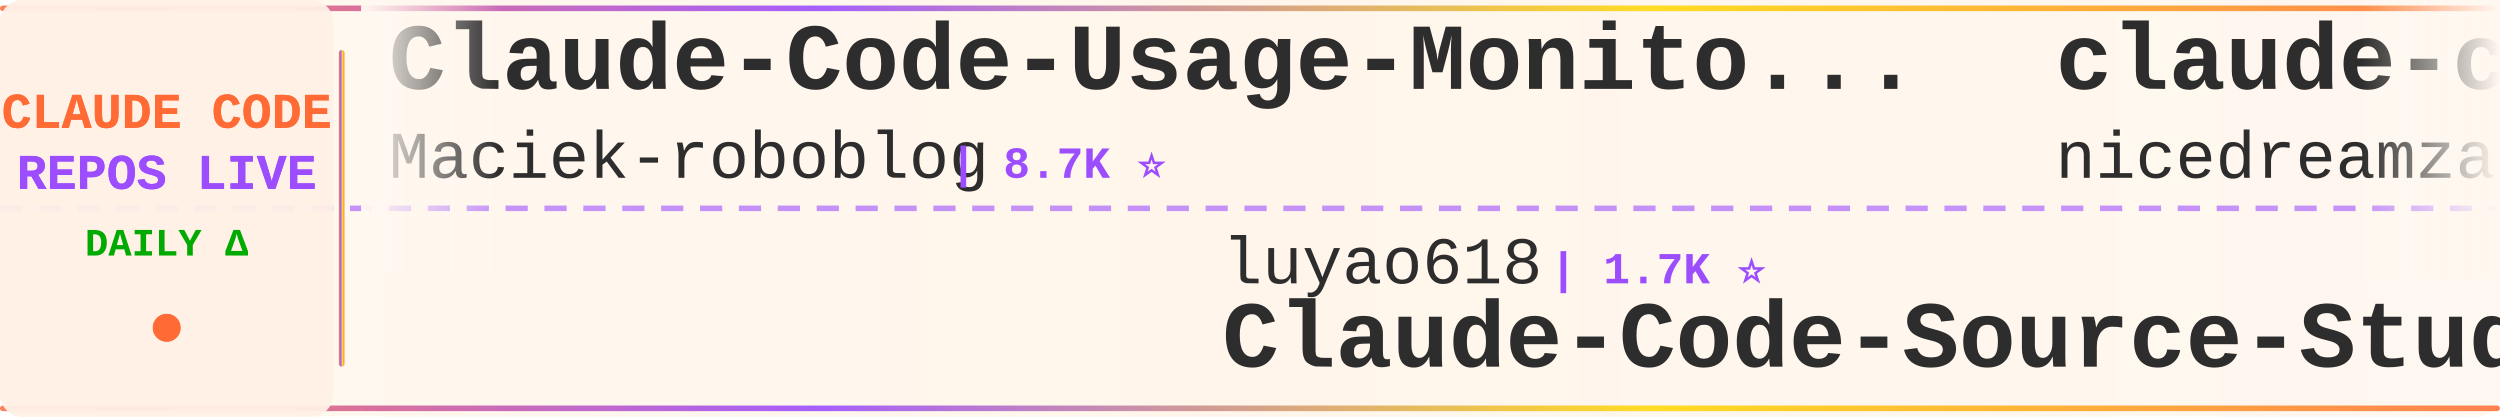
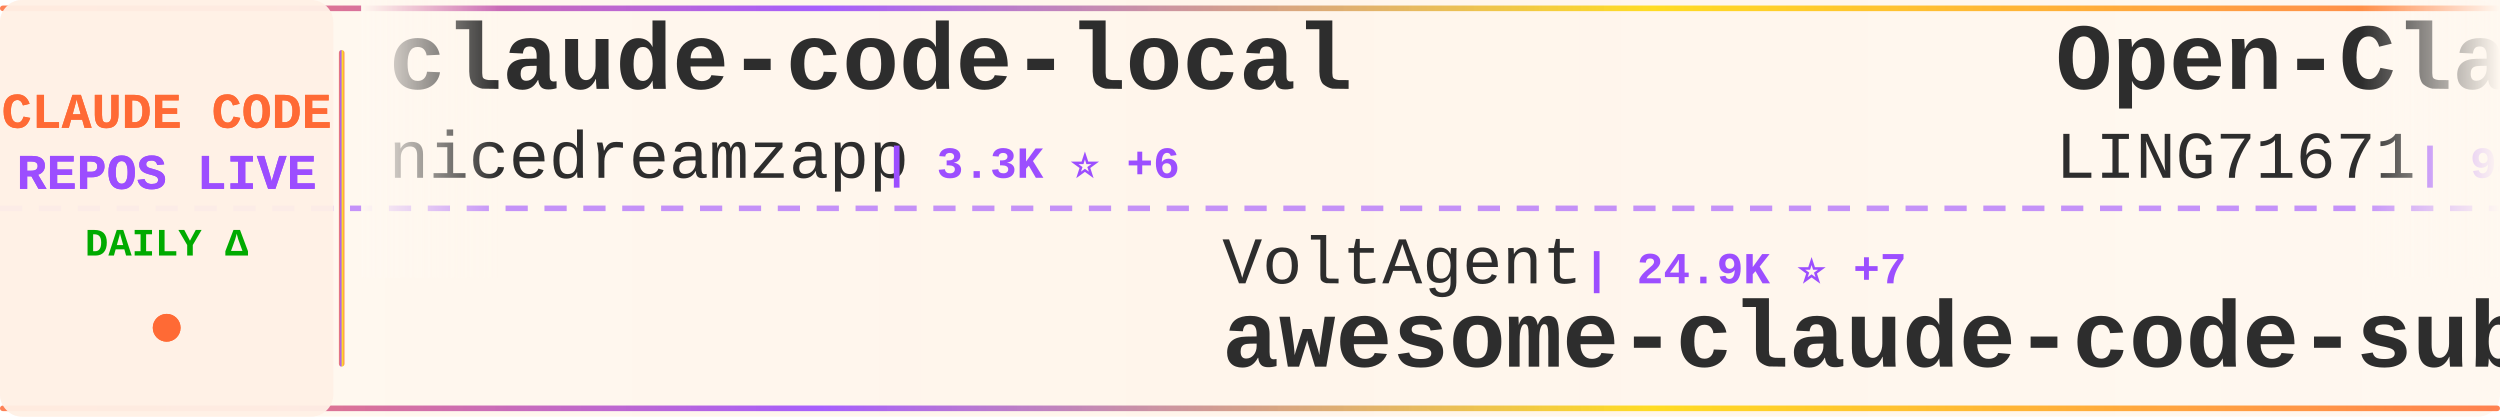
<svg xmlns="http://www.w3.org/2000/svg" width="900" height="150">
  <defs>
    <linearGradient id="tickerBg" x1="0%" y1="0%" x2="100%" y2="0%">
      <stop offset="0%" style="stop-color:#fff8f0;stop-opacity:0.98" />
      <stop offset="50%" style="stop-color:#fff5eb;stop-opacity:1" />
      <stop offset="100%" style="stop-color:#fff8f0;stop-opacity:0.98" />
    </linearGradient>
    <linearGradient id="borderGrad" x1="0%" y1="0%" x2="100%" y2="0%">
      <stop offset="0%" style="stop-color:#FF6B35;stop-opacity:0.85">
        <animate attributeName="stop-opacity" values="0.85;1;0.85" dur="2s" repeatCount="indefinite" />
      </stop>
      <stop offset="33%" style="stop-color:#9C4EFF;stop-opacity:0.9">
        <animate attributeName="stop-opacity" values="0.9;1;0.9" dur="2.2s" repeatCount="indefinite" />
      </stop>
      <stop offset="66%" style="stop-color:#FFD700;stop-opacity:0.85">
        <animate attributeName="stop-opacity" values="0.85;1;0.85" dur="1.8s" repeatCount="indefinite" />
      </stop>
      <stop offset="100%" style="stop-color:#FF6B35;stop-opacity:0.85">
        <animate attributeName="stop-opacity" values="0.85;1;0.85" dur="2s" repeatCount="indefinite" />
      </stop>
    </linearGradient>
    <filter id="textGlow">
      <feGaussianBlur stdDeviation="0.15" result="coloredBlur" />
      <feMerge>
        <feMergeNode in="coloredBlur" />
        <feMergeNode in="SourceGraphic" />
      </feMerge>
    </filter>
    <filter id="metricGlow">
      <feGaussianBlur stdDeviation="0.2" result="coloredBlur" />
      <feMerge>
        <feMergeNode in="coloredBlur" />
        <feMergeNode in="SourceGraphic" />
      </feMerge>
    </filter>
    <linearGradient id="leftFade" x1="0%" y1="0%" x2="100%" y2="0%">
      <stop offset="0%" style="stop-color:#fff8f0;stop-opacity:1" />
      <stop offset="100%" style="stop-color:#fff8f0;stop-opacity:0" />
    </linearGradient>
    <linearGradient id="rightFade" x1="0%" y1="0%" x2="100%" y2="0%">
      <stop offset="0%" style="stop-color:#fff8f0;stop-opacity:0" />
      <stop offset="100%" style="stop-color:#fff8f0;stop-opacity:1" />
    </linearGradient>
  </defs>
  <rect width="900" height="150" fill="url(#tickerBg)" rx="8" />
  <rect x="0" y="2" width="900" height="2" fill="url(#borderGrad)" rx="1" />
  <rect x="0" y="146" width="900" height="2" fill="url(#borderGrad)" rx="1" />
  <line x1="0" y1="75" x2="900" y2="75" stroke="#9C4EFF" stroke-width="2" stroke-dasharray="8 6" opacity="0.6" />
  <rect x="0" y="0" width="120" height="150" fill="#fff0e6" opacity="0.95" rx="8" />
  <text x="60" y="46" font-family="'Courier New', monospace" font-size="18" font-weight="bold" fill="#FF6B35" text-anchor="middle" filter="url(#textGlow)">
    CLAUDE CODE
  </text>
  <text x="60" y="68" font-family="'Courier New', monospace" font-size="18" font-weight="bold" fill="#9C4EFF" text-anchor="middle" filter="url(#textGlow)">
    REPOS LIVE
  </text>
  <text x="60" y="92" font-family="'Courier New', monospace" font-size="14" font-weight="bold" fill="#00aa00" text-anchor="middle">
    DAILY Δ
  </text>
  <circle cx="60" cy="118" r="5" fill="#FF6B35" filter="url(#metricGlow)">
    <animate attributeName="r" values="4;6;4" dur="1.5s" repeatCount="indefinite" />
    <animate attributeName="opacity" values="0.6;1;0.6" dur="1.5s" repeatCount="indefinite" />
  </circle>
  <rect x="122" y="18" width="2" height="114" fill="url(#borderGrad)" rx="1" />
  <clipPath id="tickerClip">
    <rect x="130" y="0" width="770" height="150" />
  </clipPath>
  <g clip-path="url(#tickerClip)">
    <g id="tickerItems">
      <animateTransform attributeName="transform" attributeType="XML" type="translate" from="0 0" to="-3000 0" dur="54s" repeatCount="indefinite" />
      <g transform="translate(0, 0)">
-         <text x="140" y="32" font-family="'Courier New', monospace" font-size="34" font-weight="bold" fill="#2d2d2d">Claude-Code-Usage-Monito...</text>
-         <text x="140" y="64" font-family="'Courier New', monospace" font-size="24" font-weight="normal" fill="#2d2d2d" opacity="1.0">Maciek-roboblog</text>
-         <text x="342" y="64" font-family="'Courier New', monospace" font-size="16" font-weight="bold" fill="#9C4EFF"> | 8.7K ⭐</text>
+         <text x="140" y="32" font-family="'Courier New', monospace" font-size="34" font-weight="bold" fill="#2d2d2d">claude-code-local</text>
+         <text x="140" y="64" font-family="'Courier New', monospace" font-size="24" font-weight="normal" fill="#2d2d2d" opacity="1.0">nicedreamzapp</text>
+         <text x="318" y="64" font-family="'Courier New', monospace" font-size="16" font-weight="bold" fill="#9C4EFF"> | 3.3K ⭐ +6</text>
      </g>
      <g transform="translate(300, 0)">
-         <text x="140" y="102" font-family="'Courier New', monospace" font-size="24" font-weight="normal" fill="#2d2d2d" opacity="1.0">luyao618</text>
-         <text x="258" y="102" font-family="'Courier New', monospace" font-size="16" font-weight="bold" fill="#9C4EFF"> | 1.7K ⭐</text>
-         <text x="140" y="132" font-family="'Courier New', monospace" font-size="34" font-weight="bold" fill="#2d2d2d">Claude-Code-Source-Study</text>
+         <text x="140" y="102" font-family="'Courier New', monospace" font-size="24" font-weight="normal" fill="#2d2d2d" opacity="1.0">VoltAgent</text>
+         <text x="270" y="102" font-family="'Courier New', monospace" font-size="16" font-weight="bold" fill="#9C4EFF"> | 24.9K ⭐ +7</text>
+         <text x="140" y="132" font-family="'Courier New', monospace" font-size="34" font-weight="bold" fill="#2d2d2d">awesome-claude-code-suba...</text>
      </g>
      <g transform="translate(600, 0)">
+         <text x="140" y="32" font-family="'Courier New', monospace" font-size="34" font-weight="bold" fill="#2d2d2d">Open-ClaudeCode</text>
+         <text x="140" y="64" font-family="'Courier New', monospace" font-size="24" font-weight="normal" fill="#2d2d2d" opacity="1.0">LING71671</text>
+         <text x="270" y="64" font-family="'Courier New', monospace" font-size="16" font-weight="bold" fill="#9C4EFF"> | 947 ⭐ +2</text>
+       </g>
+       <g transform="translate(900, 0)">
+         <text x="140" y="102" font-family="'Courier New', monospace" font-size="24" font-weight="normal" fill="#2d2d2d" opacity="1.0">zebbern</text>
+         <text x="246" y="102" font-family="'Courier New', monospace" font-size="16" font-weight="bold" fill="#9C4EFF"> | 4.6K ⭐ +1</text>
+         <text x="140" y="132" font-family="'Courier New', monospace" font-size="34" font-weight="bold" fill="#2d2d2d">claude-code-guide</text>
+       </g>
+       <g transform="translate(1200, 0)">
+         <text x="140" y="32" font-family="'Courier New', monospace" font-size="34" font-weight="bold" fill="#2d2d2d">pi-vs-claude-code</text>
+         <text x="140" y="64" font-family="'Courier New', monospace" font-size="24" font-weight="normal" fill="#2d2d2d" opacity="1.0">disler</text>
+         <text x="234" y="64" font-family="'Courier New', monospace" font-size="16" font-weight="bold" fill="#9C4EFF"> | 1.7K ⭐ +2</text>
+       </g>
+       <g transform="translate(1500, 0)">
+         <text x="140" y="102" font-family="'Courier New', monospace" font-size="24" font-weight="normal" fill="#2d2d2d" opacity="1.0">Chachamaru127</text>
+         <text x="318" y="102" font-family="'Courier New', monospace" font-size="16" font-weight="bold" fill="#9C4EFF"> | 3.1K ⭐ +1</text>
+         <text x="140" y="132" font-family="'Courier New', monospace" font-size="34" font-weight="bold" fill="#2d2d2d">claude-code-harness</text>
+       </g>
+       <g transform="translate(1800, 0)">
+         <text x="140" y="32" font-family="'Courier New', monospace" font-size="34" font-weight="bold" fill="#2d2d2d">Claude-Code</text>
+         <text x="140" y="64" font-family="'Courier New', monospace" font-size="24" font-weight="normal" fill="#2d2d2d" opacity="1.0">pengchengneo</text>
+         <text x="306" y="64" font-family="'Courier New', monospace" font-size="16" font-weight="bold" fill="#9C4EFF"> | 1.8K ⭐</text>
+       </g>
+       <g transform="translate(2100, 0)">
+         <text x="140" y="102" font-family="'Courier New', monospace" font-size="24" font-weight="normal" fill="#2d2d2d" opacity="1.0">centminmod</text>
+         <text x="282" y="102" font-family="'Courier New', monospace" font-size="16" font-weight="bold" fill="#9C4EFF"> | 2.6K ⭐</text>
+         <text x="140" y="132" font-family="'Courier New', monospace" font-size="34" font-weight="bold" fill="#2d2d2d">my-claude-code-setup</text>
+       </g>
+       <g transform="translate(2400, 0)">
+         <text x="140" y="32" font-family="'Courier New', monospace" font-size="34" font-weight="bold" fill="#2d2d2d">claude-code-guide</text>
+         <text x="140" y="64" font-family="'Courier New', monospace" font-size="24" font-weight="normal" fill="#2d2d2d" opacity="1.0">Cranot</text>
+         <text x="234" y="64" font-family="'Courier New', monospace" font-size="16" font-weight="bold" fill="#9C4EFF"> | 2.9K ⭐</text>
+       </g>
+       <g transform="translate(2700, 0)">
+         <text x="140" y="102" font-family="'Courier New', monospace" font-size="24" font-weight="normal" fill="#2d2d2d" opacity="1.0">OrcaWhisper</text>
+         <text x="294" y="102" font-family="'Courier New', monospace" font-size="16" font-weight="bold" fill="#9C4EFF"> | 94 ⭐</text>
+         <text x="140" y="132" font-family="'Courier New', monospace" font-size="34" font-weight="bold" fill="#2d2d2d">Claude-Code</text>
+       </g>
+       <g transform="translate(3000, 0)">
        <text x="140" y="32" font-family="'Courier New', monospace" font-size="34" font-weight="bold" fill="#2d2d2d">claude-code-local</text>
        <text x="140" y="64" font-family="'Courier New', monospace" font-size="24" font-weight="normal" fill="#2d2d2d" opacity="1.0">nicedreamzapp</text>
-         <text x="318" y="64" font-family="'Courier New', monospace" font-size="16" font-weight="bold" fill="#9C4EFF"> | 3.3K ⭐ +2</text>
-       </g>
-       <g transform="translate(900, 0)">
-         <text x="140" y="102" font-family="'Courier New', monospace" font-size="24" font-weight="normal" fill="#2d2d2d" opacity="1.0">anthropics</text>
-         <text x="282" y="102" font-family="'Courier New', monospace" font-size="16" font-weight="bold" fill="#9C4EFF"> | 174.6K ⭐ +79</text>
-         <text x="140" y="132" font-family="'Courier New', monospace" font-size="34" font-weight="bold" fill="#2d2d2d">skills</text>
-       </g>
-       <g transform="translate(1200, 0)">
-         <text x="140" y="32" font-family="'Courier New', monospace" font-size="34" font-weight="bold" fill="#2d2d2d">claude-code-my-workflow</text>
-         <text x="140" y="64" font-family="'Courier New', monospace" font-size="24" font-weight="normal" fill="#2d2d2d" opacity="1.0">pedrohcgs</text>
-         <text x="270" y="64" font-family="'Courier New', monospace" font-size="16" font-weight="bold" fill="#9C4EFF"> | 1.6K ⭐ +1</text>
-       </g>
-       <g transform="translate(1500, 0)">
-         <text x="140" y="102" font-family="'Courier New', monospace" font-size="24" font-weight="normal" fill="#2d2d2d" opacity="1.0">darcyegb</text>
-         <text x="258" y="102" font-family="'Courier New', monospace" font-size="16" font-weight="bold" fill="#9C4EFF"> | 760 ⭐</text>
-         <text x="140" y="132" font-family="'Courier New', monospace" font-size="34" font-weight="bold" fill="#2d2d2d">ClaudeCodeAgents</text>
-       </g>
-       <g transform="translate(1800, 0)">
-         <text x="140" y="32" font-family="'Courier New', monospace" font-size="34" font-weight="bold" fill="#2d2d2d">claude-code-hooks-master...</text>
-         <text x="140" y="64" font-family="'Courier New', monospace" font-size="24" font-weight="normal" fill="#2d2d2d" opacity="1.0">disler</text>
-         <text x="234" y="64" font-family="'Courier New', monospace" font-size="16" font-weight="bold" fill="#9C4EFF"> | 3.9K ⭐ +1</text>
-       </g>
-       <g transform="translate(2100, 0)">
-         <text x="140" y="102" font-family="'Courier New', monospace" font-size="24" font-weight="normal" fill="#2d2d2d" opacity="1.0">AprilNEA</text>
-         <text x="258" y="102" font-family="'Courier New', monospace" font-size="16" font-weight="bold" fill="#9C4EFF"> | 392 ⭐</text>
-         <text x="140" y="132" font-family="'Courier New', monospace" font-size="34" font-weight="bold" fill="#2d2d2d">claude-code-source</text>
-       </g>
-       <g transform="translate(2400, 0)">
-         <text x="140" y="32" font-family="'Courier New', monospace" font-size="34" font-weight="bold" fill="#2d2d2d">claude-code-book</text>
-         <text x="140" y="64" font-family="'Courier New', monospace" font-size="24" font-weight="normal" fill="#2d2d2d" opacity="1.0">lintsinghua</text>
-         <text x="294" y="64" font-family="'Courier New', monospace" font-size="16" font-weight="bold" fill="#9C4EFF"> | 4.2K ⭐ +4</text>
-       </g>
-       <g transform="translate(2700, 0)">
-         <text x="140" y="102" font-family="'Courier New', monospace" font-size="24" font-weight="normal" fill="#2d2d2d" opacity="1.0">anthropics</text>
-         <text x="282" y="102" font-family="'Courier New', monospace" font-size="16" font-weight="bold" fill="#9C4EFF"> | 970 ⭐</text>
-         <text x="140" y="132" font-family="'Courier New', monospace" font-size="34" font-weight="bold" fill="#2d2d2d">claude-code-base-action</text>
-       </g>
-       <g transform="translate(3000, 0)">
-         <text x="140" y="32" font-family="'Courier New', monospace" font-size="34" font-weight="bold" fill="#2d2d2d">Claude-Code-Usage-Monito...</text>
-         <text x="140" y="64" font-family="'Courier New', monospace" font-size="24" font-weight="normal" fill="#2d2d2d" opacity="1.0">Maciek-roboblog</text>
-         <text x="342" y="64" font-family="'Courier New', monospace" font-size="16" font-weight="bold" fill="#9C4EFF"> | 8.7K ⭐</text>
+         <text x="318" y="64" font-family="'Courier New', monospace" font-size="16" font-weight="bold" fill="#9C4EFF"> | 3.3K ⭐ +6</text>
      </g>
      <g transform="translate(3300, 0)">
-         <text x="140" y="102" font-family="'Courier New', monospace" font-size="24" font-weight="normal" fill="#2d2d2d" opacity="1.0">luyao618</text>
-         <text x="258" y="102" font-family="'Courier New', monospace" font-size="16" font-weight="bold" fill="#9C4EFF"> | 1.7K ⭐</text>
-         <text x="140" y="132" font-family="'Courier New', monospace" font-size="34" font-weight="bold" fill="#2d2d2d">Claude-Code-Source-Study</text>
+         <text x="140" y="102" font-family="'Courier New', monospace" font-size="24" font-weight="normal" fill="#2d2d2d" opacity="1.0">VoltAgent</text>
+         <text x="270" y="102" font-family="'Courier New', monospace" font-size="16" font-weight="bold" fill="#9C4EFF"> | 24.9K ⭐ +7</text>
+         <text x="140" y="132" font-family="'Courier New', monospace" font-size="34" font-weight="bold" fill="#2d2d2d">awesome-claude-code-suba...</text>
      </g>
      <g transform="translate(3600, 0)">
-         <text x="140" y="32" font-family="'Courier New', monospace" font-size="34" font-weight="bold" fill="#2d2d2d">claude-code-local</text>
-         <text x="140" y="64" font-family="'Courier New', monospace" font-size="24" font-weight="normal" fill="#2d2d2d" opacity="1.0">nicedreamzapp</text>
-         <text x="318" y="64" font-family="'Courier New', monospace" font-size="16" font-weight="bold" fill="#9C4EFF"> | 3.3K ⭐ +2</text>
+         <text x="140" y="32" font-family="'Courier New', monospace" font-size="34" font-weight="bold" fill="#2d2d2d">Open-ClaudeCode</text>
+         <text x="140" y="64" font-family="'Courier New', monospace" font-size="24" font-weight="normal" fill="#2d2d2d" opacity="1.0">LING71671</text>
+         <text x="270" y="64" font-family="'Courier New', monospace" font-size="16" font-weight="bold" fill="#9C4EFF"> | 947 ⭐ +2</text>
      </g>
      <g transform="translate(3900, 0)">
-         <text x="140" y="102" font-family="'Courier New', monospace" font-size="24" font-weight="normal" fill="#2d2d2d" opacity="1.0">anthropics</text>
-         <text x="282" y="102" font-family="'Courier New', monospace" font-size="16" font-weight="bold" fill="#9C4EFF"> | 174.6K ⭐ +79</text>
-         <text x="140" y="132" font-family="'Courier New', monospace" font-size="34" font-weight="bold" fill="#2d2d2d">skills</text>
+         <text x="140" y="102" font-family="'Courier New', monospace" font-size="24" font-weight="normal" fill="#2d2d2d" opacity="1.0">zebbern</text>
+         <text x="246" y="102" font-family="'Courier New', monospace" font-size="16" font-weight="bold" fill="#9C4EFF"> | 4.6K ⭐ +1</text>
+         <text x="140" y="132" font-family="'Courier New', monospace" font-size="34" font-weight="bold" fill="#2d2d2d">claude-code-guide</text>
      </g>
    </g>
  </g>
  <rect x="130" y="0" width="50" height="100" fill="url(#leftFade)" />
  <rect x="850" y="0" width="50" height="100" fill="url(#rightFade)" />
</svg>
